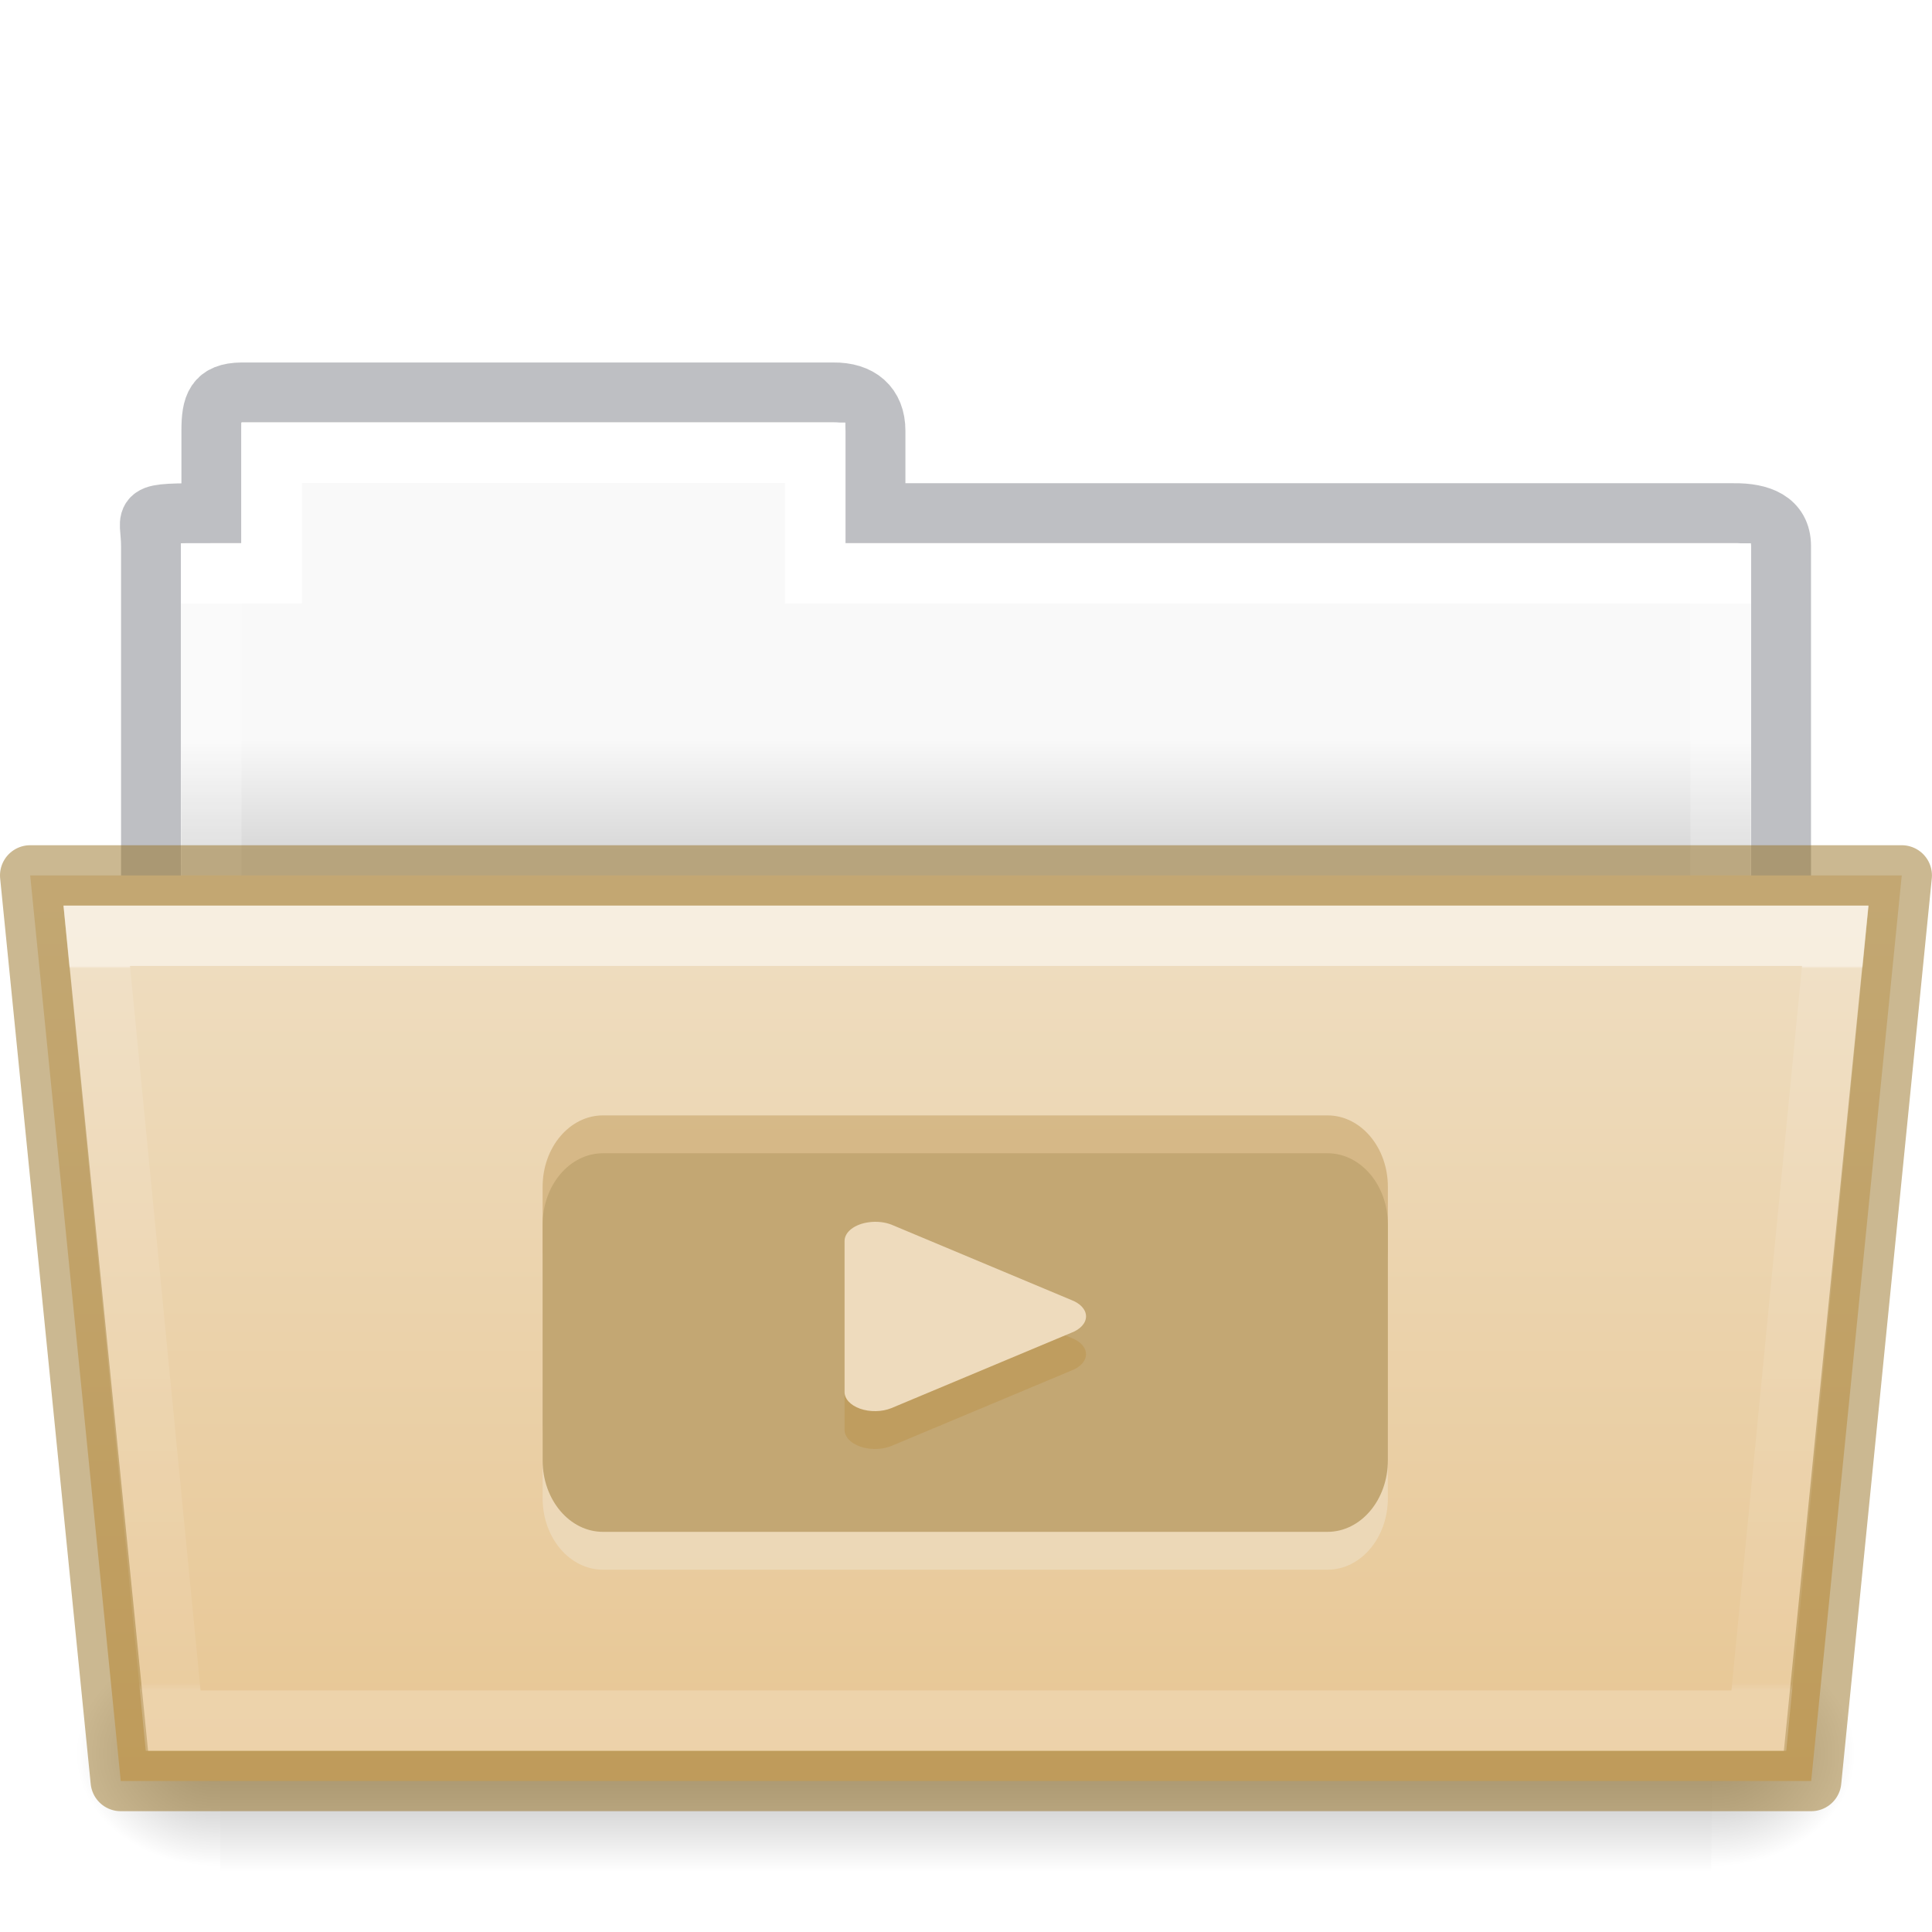
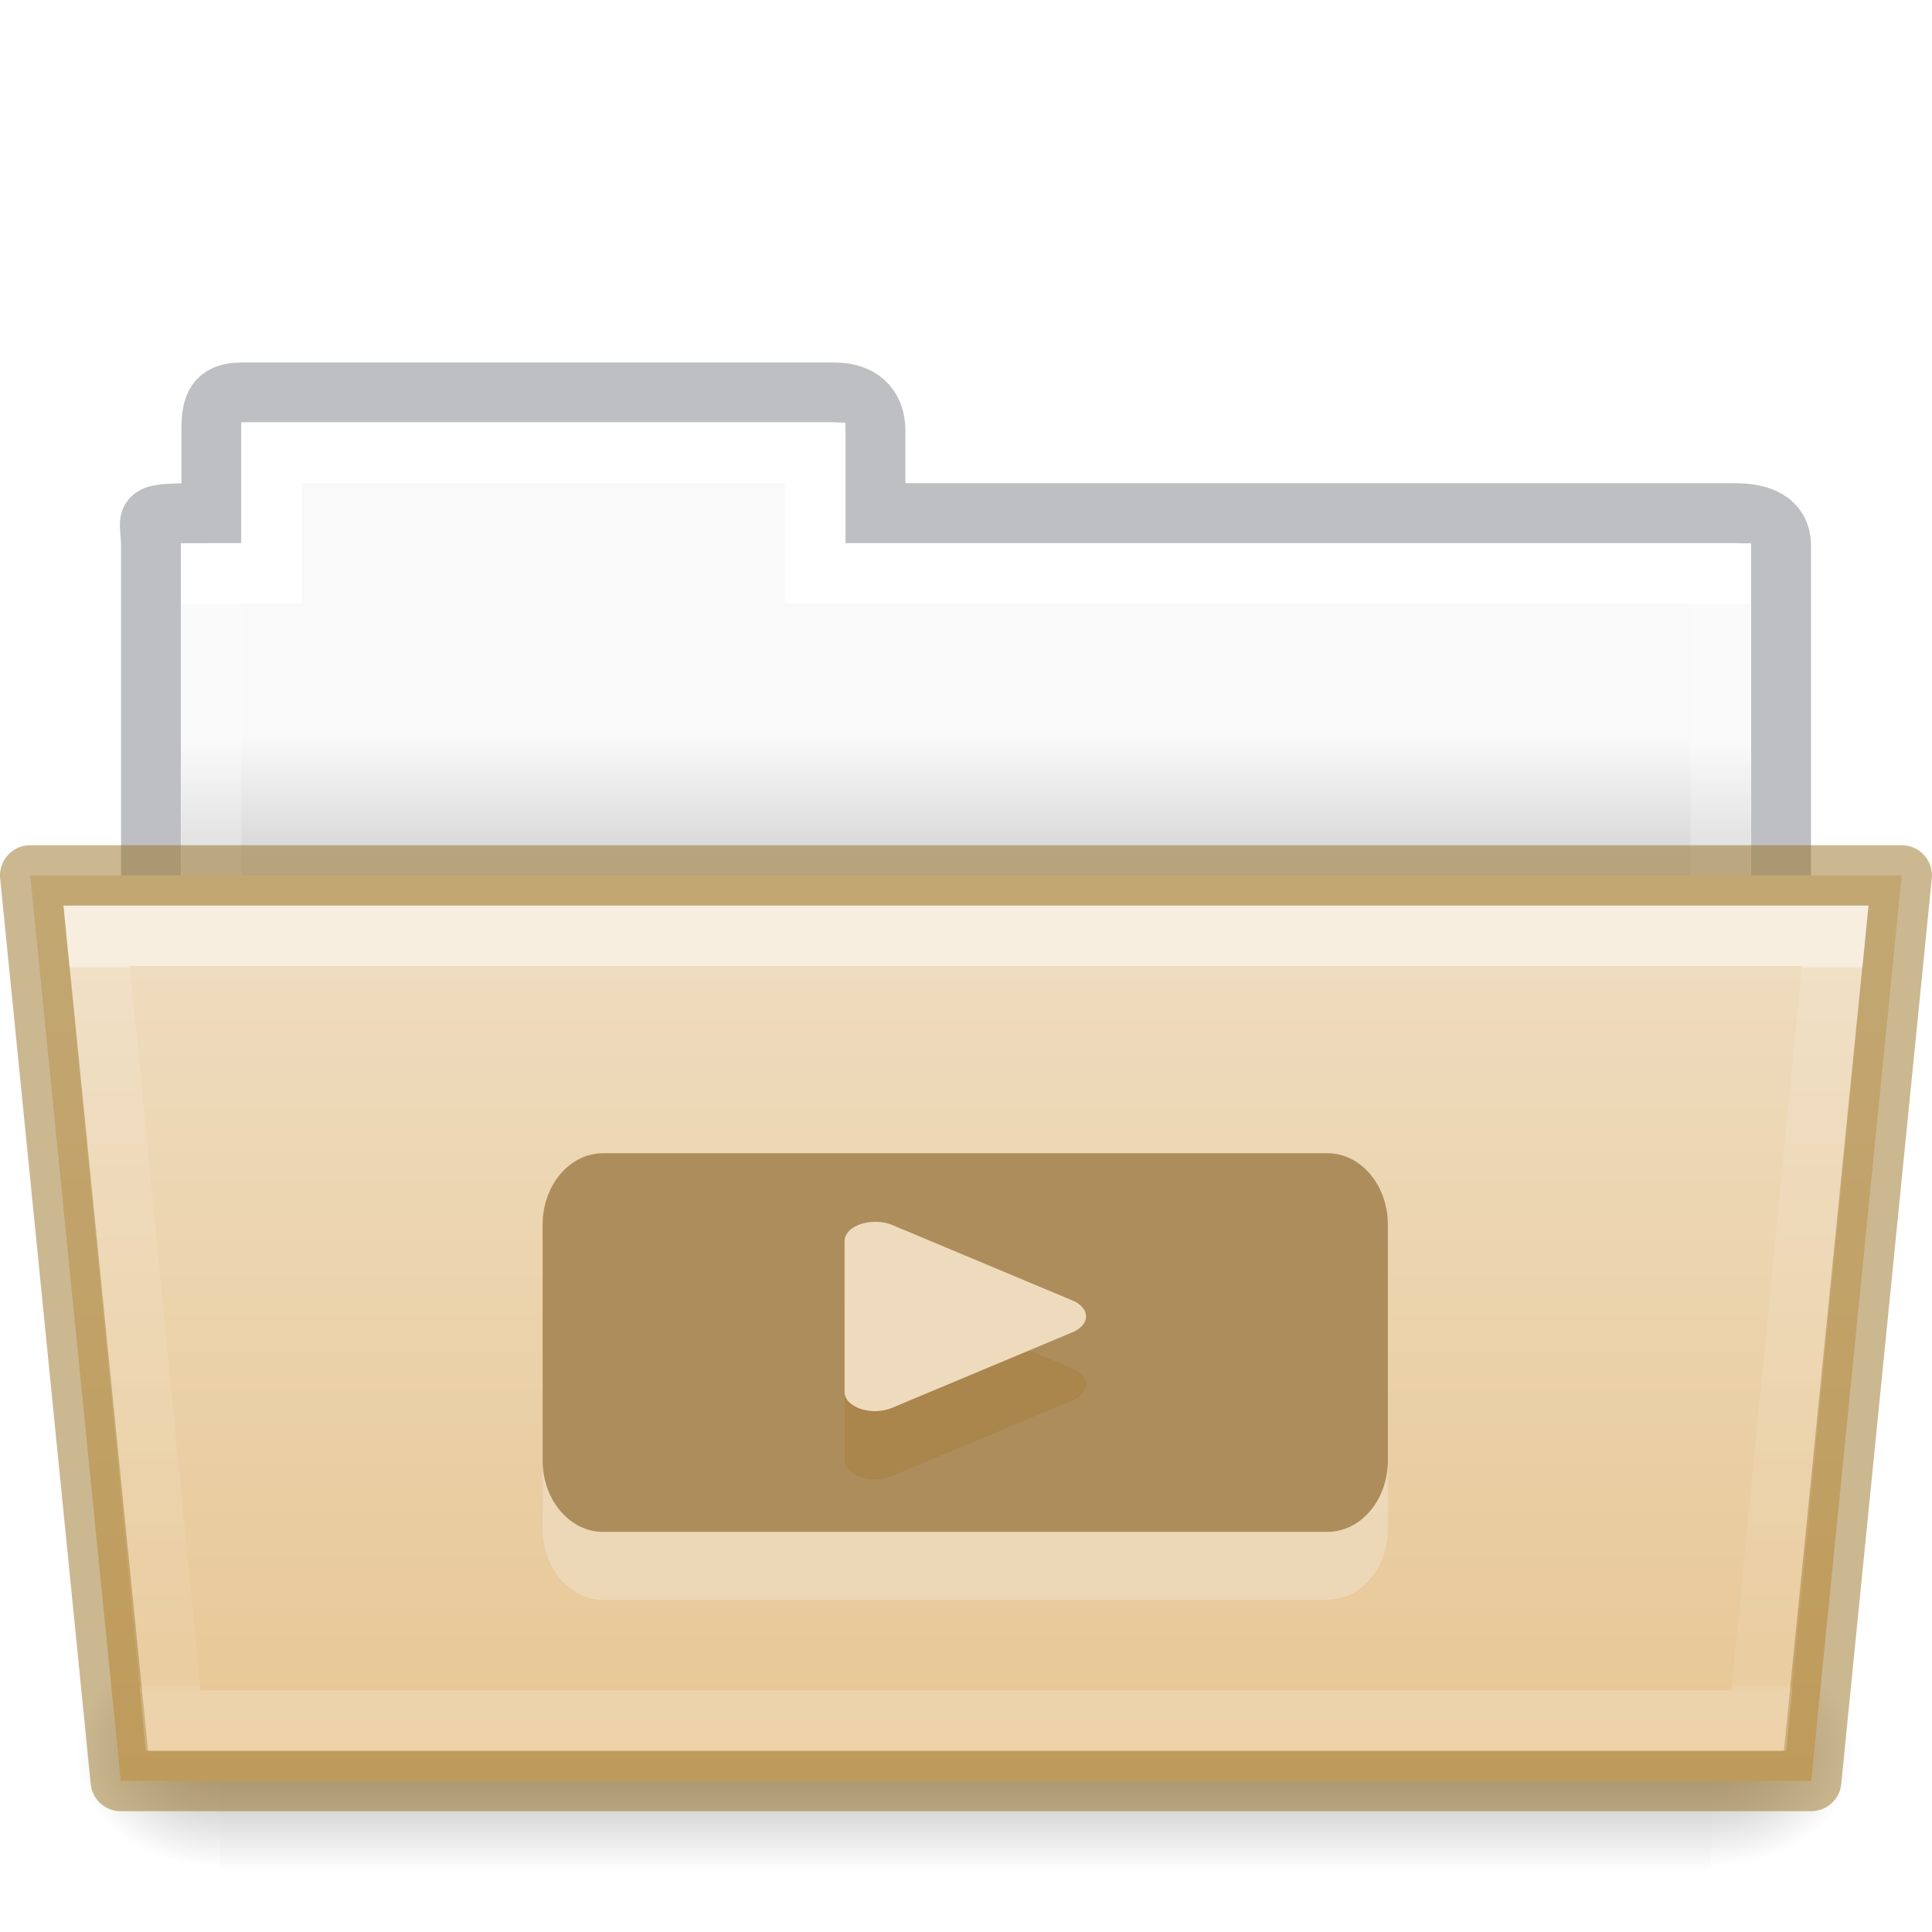
- <svg xmlns="http://www.w3.org/2000/svg" xmlns:xlink="http://www.w3.org/1999/xlink" height="32" id="svg11300" style="display:inline;enable-background:new" version="1.0" viewBox="0 0 32.001 32" width="32.001">
+ <svg xmlns="http://www.w3.org/2000/svg" xmlns:xlink="http://www.w3.org/1999/xlink" width="32.001" viewBox="0 0 32.001 32" version="1.0" style="display:inline;enable-background:new" id="svg11300" height="32">
  <defs id="defs3">
    <linearGradient id="linearGradient4712">
-       <stop id="stop4708" offset="0" style="stop-color:#000000;stop-opacity:1;" />
-       <stop id="stop4710" offset="1" style="stop-color:#000000;stop-opacity:0;" />
+       <stop style="stop-color:#000000;stop-opacity:1;" offset="0" id="stop4708" />
+       <stop style="stop-color:#000000;stop-opacity:0;" offset="1" id="stop4710" />
    </linearGradient>
-     <linearGradient gradientTransform="matrix(0.8918614,0,0,0.8679271,3.121219,9.57503)" gradientUnits="userSpaceOnUse" xlink:href="#34542" id="linearGradient8576" x1="27.335" x2="27.335" y1="7.403" y2="21.229" />
+     <linearGradient y2="21.229" y1="7.403" x2="27.335" x1="27.335" id="linearGradient8576" xlink:href="#34542" gradientUnits="userSpaceOnUse" gradientTransform="matrix(0.8918614,0,0,0.8679271,3.121219,9.57503)" />
    <linearGradient id="34542">
-       <stop id="stop3456-4-9-38-1-8" offset="0" style="stop-color:#ffffff;stop-opacity:1" />
-       <stop id="stop3458-39-80-3-5-5" offset="0.003" style="stop-color:#ffffff;stop-opacity:0.235" />
-       <stop id="stop3460-7-0-2-4-2" offset="0.99" style="stop-color:#ffffff;stop-opacity:0.157" />
-       <stop id="stop3462-0-9-8-7-2" offset="1" style="stop-color:#ffffff;stop-opacity:0.392" />
+       <stop style="stop-color:#ffffff;stop-opacity:1" offset="0" id="stop3456-4-9-38-1-8" />
+       <stop style="stop-color:#ffffff;stop-opacity:0.235" offset="0.003" id="stop3458-39-80-3-5-5" />
+       <stop style="stop-color:#ffffff;stop-opacity:0.157" offset="0.99" id="stop3460-7-0-2-4-2" />
+       <stop style="stop-color:#ffffff;stop-opacity:0.392" offset="1" id="stop3462-0-9-8-7-2" />
    </linearGradient>
-     <linearGradient gradientTransform="matrix(0.05114282,0,0,0.01591575,-2.489388,21.29927)" gradientUnits="userSpaceOnUse" xlink:href="#50485" id="linearGradient16107" x1="302.857" x2="302.857" y1="366.648" y2="609.505" />
+     <linearGradient y2="609.505" y1="366.648" x2="302.857" x1="302.857" id="linearGradient16107" xlink:href="#50485" gradientUnits="userSpaceOnUse" gradientTransform="matrix(0.05114282,0,0,0.01591575,-2.489388,21.29927)" />
    <linearGradient id="50485">
-       <stop id="stop2667-18" offset="0" style="stop-color:#000000;stop-opacity:0" />
-       <stop id="stop2669-9" offset="0.5" style="stop-color:#000000;stop-opacity:1" />
-       <stop id="stop2671-33" offset="1" style="stop-color:#000000;stop-opacity:0" />
+       <stop style="stop-color:#000000;stop-opacity:0" offset="0" id="stop2667-18" />
+       <stop style="stop-color:#000000;stop-opacity:1" offset="0.5" id="stop2669-9" />
+       <stop style="stop-color:#000000;stop-opacity:0" offset="1" id="stop2671-33" />
    </linearGradient>
-     <radialGradient cx="605.714" cy="486.648" fx="605.714" fy="486.648" gradientTransform="matrix(0.01983573,0,0,0.01591575,16.38822,21.29927)" gradientUnits="userSpaceOnUse" xlink:href="#linearGradient4712" id="radialGradient16109" r="117.143" />
-     <radialGradient cx="605.714" cy="486.648" fx="605.714" fy="486.648" gradientTransform="matrix(-0.01983573,0,0,0.01591575,15.60196,21.29927)" gradientUnits="userSpaceOnUse" xlink:href="#linearGradient4712" id="radialGradient16111" r="117.143" />
-     <linearGradient gradientTransform="matrix(0.6190476,0,0,0.6190476,-30.39142,1.42857)" gradientUnits="userSpaceOnUse" xlink:href="#46464" id="linearGradient8580" x1="62.989" x2="62.989" y1="17.47" y2="20.47" />
+     <radialGradient r="117.143" id="radialGradient16109" xlink:href="#linearGradient4712" gradientUnits="userSpaceOnUse" gradientTransform="matrix(0.01983573,0,0,0.01591575,16.38822,21.29927)" fy="486.648" fx="605.714" cy="486.648" cx="605.714" />
+     <radialGradient r="117.143" id="radialGradient16111" xlink:href="#linearGradient4712" gradientUnits="userSpaceOnUse" gradientTransform="matrix(-0.01983573,0,0,0.01591575,15.60196,21.29927)" fy="486.648" fx="605.714" cy="486.648" cx="605.714" />
+     <linearGradient y2="20.47" y1="17.47" x2="62.989" x1="62.989" id="linearGradient8580" xlink:href="#46464" gradientUnits="userSpaceOnUse" gradientTransform="matrix(0.6190476,0,0,0.6190476,-30.39142,1.42857)" />
    <linearGradient id="46464">
-       <stop id="stop4648-8-0-3-6" offset="0" style="stop-color:#f9f9f9;stop-opacity:1" />
-       <stop id="stop4650-1-7-3-4" offset="1" style="stop-color:#d8d8d8;stop-opacity:1" />
+       <stop style="stop-color:#f9f9f9;stop-opacity:1" offset="0" id="stop4648-8-0-3-6" />
+       <stop style="stop-color:#d8d8d8;stop-opacity:1" offset="1" id="stop4650-1-7-3-4" />
    </linearGradient>
    <linearGradient id="linearGradient4632-0-6-4-4-4">
-       <stop offset="0" style="stop-color:#efdfc4;stop-opacity:1" id="stop4634-4-4-7-4" />
-       <stop offset="1" style="stop-color:#e7c591;stop-opacity:1" id="stop4636-3-1-5-9" />
+       <stop id="stop4634-4-4-7-4" style="stop-color:#efdfc4;stop-opacity:1" offset="0" />
+       <stop id="stop4636-3-1-5-9" style="stop-color:#e7c591;stop-opacity:1" offset="1" />
    </linearGradient>
-     <linearGradient y2="132.016" x2="21.6" y1="99.792" x1="21.6" gradientTransform="matrix(0.5041322,0,0,0.4933339,13.46318,-35.11426)" gradientUnits="userSpaceOnUse" id="linearGradient1048" xlink:href="#linearGradient4632-0-6-4-4-4" />
-     <linearGradient gradientTransform="matrix(0.5438356,0,0,0.6146641,3.268879,5.091139)" gradientUnits="userSpaceOnUse" xlink:href="#linearGradient4325" id="linearGradient5903" y2="34.017" x2="21.571" y1="7.986" x1="21.571" />
+     <linearGradient xlink:href="#linearGradient4632-0-6-4-4-4" id="linearGradient1048" gradientUnits="userSpaceOnUse" gradientTransform="matrix(0.5041322,0,0,0.4933339,13.46318,-35.11426)" x1="21.6" y1="99.792" x2="21.6" y2="132.016" />
+     <linearGradient x1="21.571" y1="7.986" x2="21.571" y2="34.017" id="linearGradient5903" xlink:href="#linearGradient4325" gradientUnits="userSpaceOnUse" gradientTransform="matrix(0.5438356,0,0,0.6146641,3.268879,5.091139)" />
    <linearGradient id="linearGradient4325">
-       <stop offset="0" style="stop-color:#ffffff;stop-opacity:1" id="stop4327" />
-       <stop offset="0" style="stop-color:#ffffff;stop-opacity:0.235" id="stop4329" />
-       <stop offset="0.99" style="stop-color:#ffffff;stop-opacity:0.157" id="stop4331" />
-       <stop offset="1" style="stop-color:#ffffff;stop-opacity:0.392" id="stop4333" />
+       <stop id="stop4327" style="stop-color:#ffffff;stop-opacity:1" offset="0" />
+       <stop id="stop4329" style="stop-color:#ffffff;stop-opacity:0.235" offset="0" />
+       <stop id="stop4331" style="stop-color:#ffffff;stop-opacity:0.157" offset="0.99" />
+       <stop id="stop4333" style="stop-color:#ffffff;stop-opacity:0.392" offset="1" />
    </linearGradient>
  </defs>
-   <path style="color:#000000;display:inline;overflow:visible;visibility:visible;opacity:0.5;fill:none;stroke:#7e8087;stroke-width:0.992;stroke-linecap:square;stroke-linejoin:miter;stroke-miterlimit:4;stroke-dasharray:none;stroke-dashoffset:0;stroke-opacity:1;marker:none;enable-background:accumulate;font-variant-east_asian:normal;vector-effect:none;fill-opacity:1" id="use8307" d="m 4.001,6.5 c -0.433,0.005 -0.5,0.217 -0.5,0.635 V 8.5 c -1.246,0 -1,-0.002 -1,0.544 V 16.5 h 27 l 9e-5,-7.456 C 29.501,8.626 29.153,8.495 28.719,8.5 H 14.501 V 7.135 c 0,-0.418 -0.264,-0.64 -0.698,-0.635 z" />
-   <path style="color:#000000;display:inline;overflow:visible;visibility:visible;fill:url(#linearGradient8580);fill-opacity:1;fill-rule:nonzero;stroke:none;stroke-width:1;marker:none;enable-background:accumulate" id="use8309" d="m 4.001,7 v 2 h -1 l -9e-5,7 h 26 l 9e-5,-7 h -15 V 7 Z" />
-   <path d="m 4.5,7.5 v 2 h -1 v 8 H 28.5 v -8 h -15 v -2 z" id="rect3409" style="color:#000000;display:inline;overflow:visible;visibility:visible;fill:none;stroke:url(#linearGradient5903);stroke-width:1;stroke-linecap:round;stroke-linejoin:miter;stroke-miterlimit:4;stroke-dasharray:none;stroke-dashoffset:0;stroke-opacity:1;marker:none;enable-background:accumulate" />
-   <rect y="27.135" x="3.648" width="24.695" style="display:inline;overflow:visible;visibility:visible;opacity:0.3;fill:url(#linearGradient16107);fill-opacity:1;fill-rule:nonzero;stroke:none;stroke-width:1;marker:none" id="rect16101" height="3.865" />
-   <path style="display:inline;overflow:visible;visibility:visible;opacity:0.3;fill:url(#radialGradient16109);fill-opacity:1;fill-rule:nonzero;stroke:none;stroke-width:1;marker:none" id="path16103" d="m 28.342,27.135 c 0,0 0,3.865 0,3.865 1.021,0.007 2.469,-0.866 2.469,-1.933 0,-1.067 -1.14,-1.932 -2.469,-1.932 z" />
-   <path style="display:inline;overflow:visible;visibility:visible;opacity:0.3;fill:url(#radialGradient16111);fill-opacity:1;fill-rule:nonzero;stroke:none;stroke-width:1;marker:none" id="path16105" d="m 3.648,27.135 c 0,0 0,3.865 0,3.865 -1.021,0.007 -2.469,-0.866 -2.469,-1.933 0,-1.067 1.14,-1.932 2.469,-1.932 z" />
-   <path style="color:#000000;display:inline;overflow:visible;visibility:visible;fill:url(#linearGradient1048);fill-opacity:1;fill-rule:nonzero;stroke:#987124;stroke-width:1;marker:none;enable-background:accumulate;font-variant-east_asian:normal;opacity:1;vector-effect:none;stroke-linecap:butt;stroke-linejoin:round;stroke-miterlimit:4;stroke-dasharray:none;stroke-dashoffset:0;stroke-opacity:0.498" id="use8315" d="m 0.5,14.5 1.5,15 h 28 l 1.5,-15 z" />
-   <path style="color:#000000;display:inline;overflow:visible;visibility:visible;opacity:0.5;fill:none;stroke:url(#linearGradient8576);stroke-width:1;stroke-linecap:round;stroke-linejoin:miter;stroke-miterlimit:4;stroke-dasharray:none;stroke-dashoffset:0;stroke-opacity:1;marker:none;enable-background:accumulate" id="use8572" d="m 1.602,15.5 1.266,13 h 26.265 l 1.266,-13 z" />
-   <rect width="6.271" height="14" x="18.475" y="-22.988" id="rect4317-2" style="color:#000000;display:inline;overflow:visible;visibility:visible;fill:#bf9b5c;fill-opacity:0.507;fill-rule:nonzero;stroke:none;stroke-width:1;stroke-linecap:round;stroke-linejoin:round;stroke-miterlimit:4;stroke-dasharray:none;stroke-dashoffset:0;stroke-opacity:1;marker:none;enable-background:accumulate" transform="rotate(90)" ry="1" rx="1.182" />
-   <rect width="6.271" height="14" x="19.729" y="-22.988" id="rect4317-6" style="color:#000000;display:inline;overflow:visible;visibility:visible;fill:#f0e4d1;fill-opacity:0.468;fill-rule:nonzero;stroke:none;stroke-width:1;stroke-linecap:round;stroke-linejoin:round;stroke-miterlimit:4;stroke-dasharray:none;stroke-dashoffset:0;stroke-opacity:1;marker:none;enable-background:accumulate" transform="rotate(90)" ry="1" rx="1.182" />
-   <rect width="6.271" height="14" x="19.102" y="-22.988" id="rect4317" style="color:#000000;display:inline;overflow:visible;visibility:visible;fill:#c3a773;fill-opacity:1;fill-rule:nonzero;stroke:none;stroke-width:1;stroke-linecap:round;stroke-linejoin:round;stroke-miterlimit:4;stroke-dasharray:none;stroke-dashoffset:0;stroke-opacity:1;marker:none;enable-background:accumulate" transform="rotate(90)" ry="1" rx="1.182" />
-   <path style="opacity:1;fill:#bf9b5c;fill-opacity:0.839;fill-rule:evenodd;stroke:none;stroke-width:0.993" id="path4114-4-6" d="m 14.392,20.872 a 0.504,0.317 0 0 0 -0.403,0.312 v 2.494 a 0.504,0.317 0 0 0 0.775,0.273 l 2.977,-1.247 a 0.504,0.317 0 0 0 0,-0.546 l -2.977,-1.247 a 0.504,0.317 0 0 0 -0.372,-0.039 z" />
-   <path style="opacity:1;fill:#eedbbd;fill-opacity:1;fill-rule:evenodd;stroke:none;stroke-width:0.993" id="path4114-4" d="m 14.392,20.245 a 0.504,0.317 0 0 0 -0.403,0.312 v 2.494 a 0.504,0.317 0 0 0 0.775,0.273 l 2.977,-1.247 a 0.504,0.317 0 0 0 0,-0.546 l -2.977,-1.247 a 0.504,0.317 0 0 0 -0.372,-0.039 z" />
+   <path d="m 4.001,6.5 c -0.433,0.005 -0.5,0.217 -0.5,0.635 V 8.5 c -1.246,0 -1,-0.002 -1,0.544 V 16.5 h 27 l 9e-5,-7.456 C 29.501,8.626 29.153,8.495 28.719,8.5 H 14.501 V 7.135 c 0,-0.418 -0.264,-0.64 -0.698,-0.635 z" id="use8307" style="color:#000000;display:inline;overflow:visible;visibility:visible;opacity:0.5;fill:none;stroke:#7e8087;stroke-width:0.992;stroke-linecap:square;stroke-linejoin:miter;stroke-miterlimit:4;stroke-dasharray:none;stroke-dashoffset:0;stroke-opacity:1;marker:none;enable-background:accumulate;font-variant-east_asian:normal;vector-effect:none;fill-opacity:1" />
+   <path d="m 4.001,7 v 2 h -1 l -9e-5,7 h 26 l 9e-5,-7 h -15 V 7 Z" id="use8309" style="color:#000000;display:inline;overflow:visible;visibility:visible;fill:url(#linearGradient8580);fill-opacity:1;fill-rule:nonzero;stroke:none;stroke-width:1;marker:none;enable-background:accumulate" />
+   <path style="color:#000000;display:inline;overflow:visible;visibility:visible;fill:none;stroke:url(#linearGradient5903);stroke-width:1;stroke-linecap:round;stroke-linejoin:miter;stroke-miterlimit:4;stroke-dasharray:none;stroke-dashoffset:0;stroke-opacity:1;marker:none;enable-background:accumulate" id="rect3409" d="m 4.5,7.5 v 2 h -1 v 8 H 28.5 v -8 h -15 v -2 z" />
+   <rect height="3.865" id="rect16101" style="display:inline;overflow:visible;visibility:visible;opacity:0.3;fill:url(#linearGradient16107);fill-opacity:1;fill-rule:nonzero;stroke:none;stroke-width:1;marker:none" width="24.695" x="3.648" y="27.135" />
+   <path d="m 28.342,27.135 c 0,0 0,3.865 0,3.865 1.021,0.007 2.469,-0.866 2.469,-1.933 0,-1.067 -1.14,-1.932 -2.469,-1.932 z" id="path16103" style="display:inline;overflow:visible;visibility:visible;opacity:0.3;fill:url(#radialGradient16109);fill-opacity:1;fill-rule:nonzero;stroke:none;stroke-width:1;marker:none" />
+   <path d="m 3.648,27.135 c 0,0 0,3.865 0,3.865 -1.021,0.007 -2.469,-0.866 -2.469,-1.933 0,-1.067 1.14,-1.932 2.469,-1.932 z" id="path16105" style="display:inline;overflow:visible;visibility:visible;opacity:0.3;fill:url(#radialGradient16111);fill-opacity:1;fill-rule:nonzero;stroke:none;stroke-width:1;marker:none" />
+   <path d="m 0.5,14.5 1.5,15 h 28 l 1.5,-15 z" id="use8315" style="color:#000000;display:inline;overflow:visible;visibility:visible;fill:url(#linearGradient1048);fill-opacity:1;fill-rule:nonzero;stroke:#987124;stroke-width:1;marker:none;enable-background:accumulate;font-variant-east_asian:normal;opacity:1;vector-effect:none;stroke-linecap:butt;stroke-linejoin:round;stroke-miterlimit:4;stroke-dasharray:none;stroke-dashoffset:0;stroke-opacity:0.498" />
+   <path d="m 1.602,15.5 1.266,13 h 26.265 l 1.266,-13 z" id="use8572" style="color:#000000;display:inline;overflow:visible;visibility:visible;opacity:0.5;fill:none;stroke:url(#linearGradient8576);stroke-width:1;stroke-linecap:round;stroke-linejoin:miter;stroke-miterlimit:4;stroke-dasharray:none;stroke-dashoffset:0;stroke-opacity:1;marker:none;enable-background:accumulate" />
+   <rect rx="1.182" ry="1" transform="rotate(90)" style="color:#000000;display:inline;overflow:visible;visibility:visible;fill:#f0e4d1;fill-opacity:0.468;fill-rule:nonzero;stroke:none;stroke-width:1;stroke-linecap:round;stroke-linejoin:round;stroke-miterlimit:4;stroke-dasharray:none;stroke-dashoffset:0;stroke-opacity:1;marker:none;enable-background:accumulate" id="rect4317-6" y="-22.988" x="20.229" height="14" width="6.271" />
+   <rect rx="1.182" ry="1" transform="rotate(90)" style="color:#000000;display:inline;overflow:visible;visibility:visible;fill:#ad8d5b;fill-opacity:1;fill-rule:nonzero;stroke:none;stroke-width:1;stroke-linecap:round;stroke-linejoin:round;stroke-miterlimit:4;stroke-dasharray:none;stroke-dashoffset:0;stroke-opacity:1;marker:none;enable-background:accumulate" id="rect4317" y="-22.988" x="19.102" height="14" width="6.271" />
+   <path d="m 14.392,21.372 a 0.504,0.317 0 0 0 -0.403,0.312 v 2.494 a 0.504,0.317 0 0 0 0.775,0.273 l 2.977,-1.247 a 0.504,0.317 0 0 0 0,-0.546 l -2.977,-1.247 a 0.504,0.317 0 0 0 -0.372,-0.039 z" id="path4114-4-6" style="opacity:1;fill:#aa854c;fill-opacity:1;fill-rule:evenodd;stroke:none;stroke-width:0.993" />
+   <path d="m 14.392,20.245 a 0.504,0.317 0 0 0 -0.403,0.312 v 2.494 a 0.504,0.317 0 0 0 0.775,0.273 l 2.977,-1.247 a 0.504,0.317 0 0 0 0,-0.546 l -2.977,-1.247 a 0.504,0.317 0 0 0 -0.372,-0.039 z" id="path4114-4" style="opacity:1;fill:#eedbbd;fill-opacity:1;fill-rule:evenodd;stroke:none;stroke-width:0.993" />
</svg>
